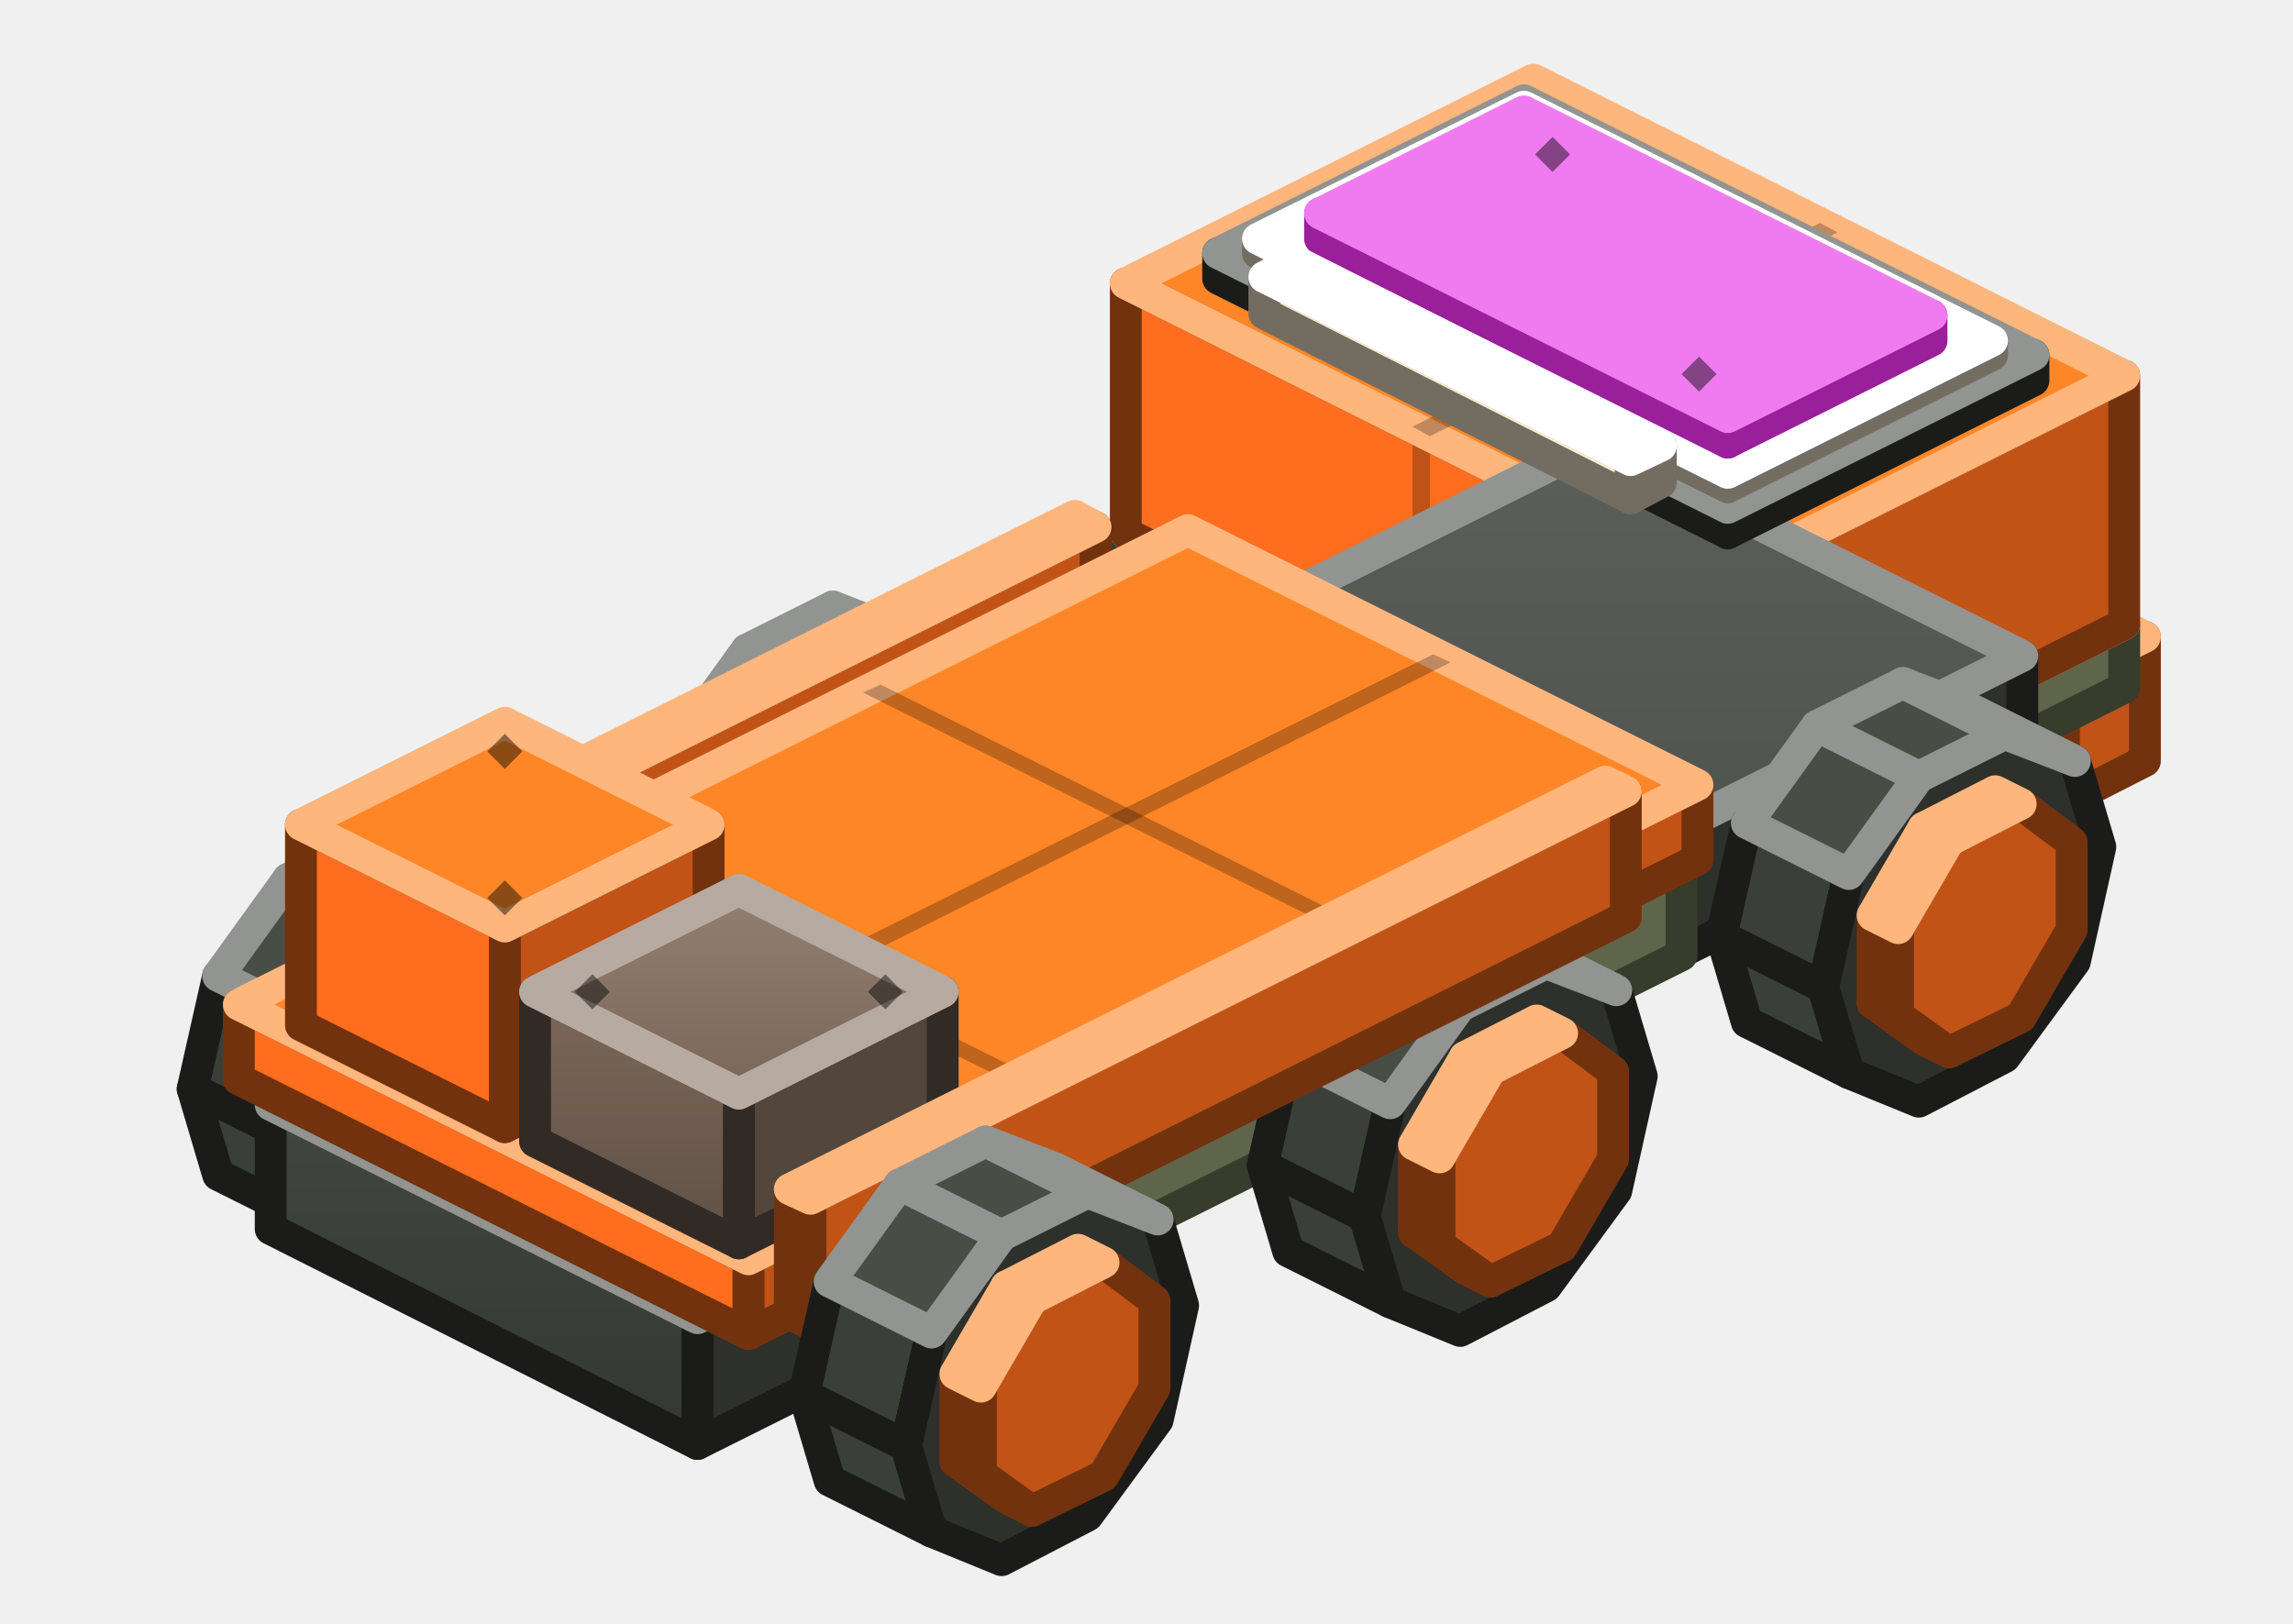
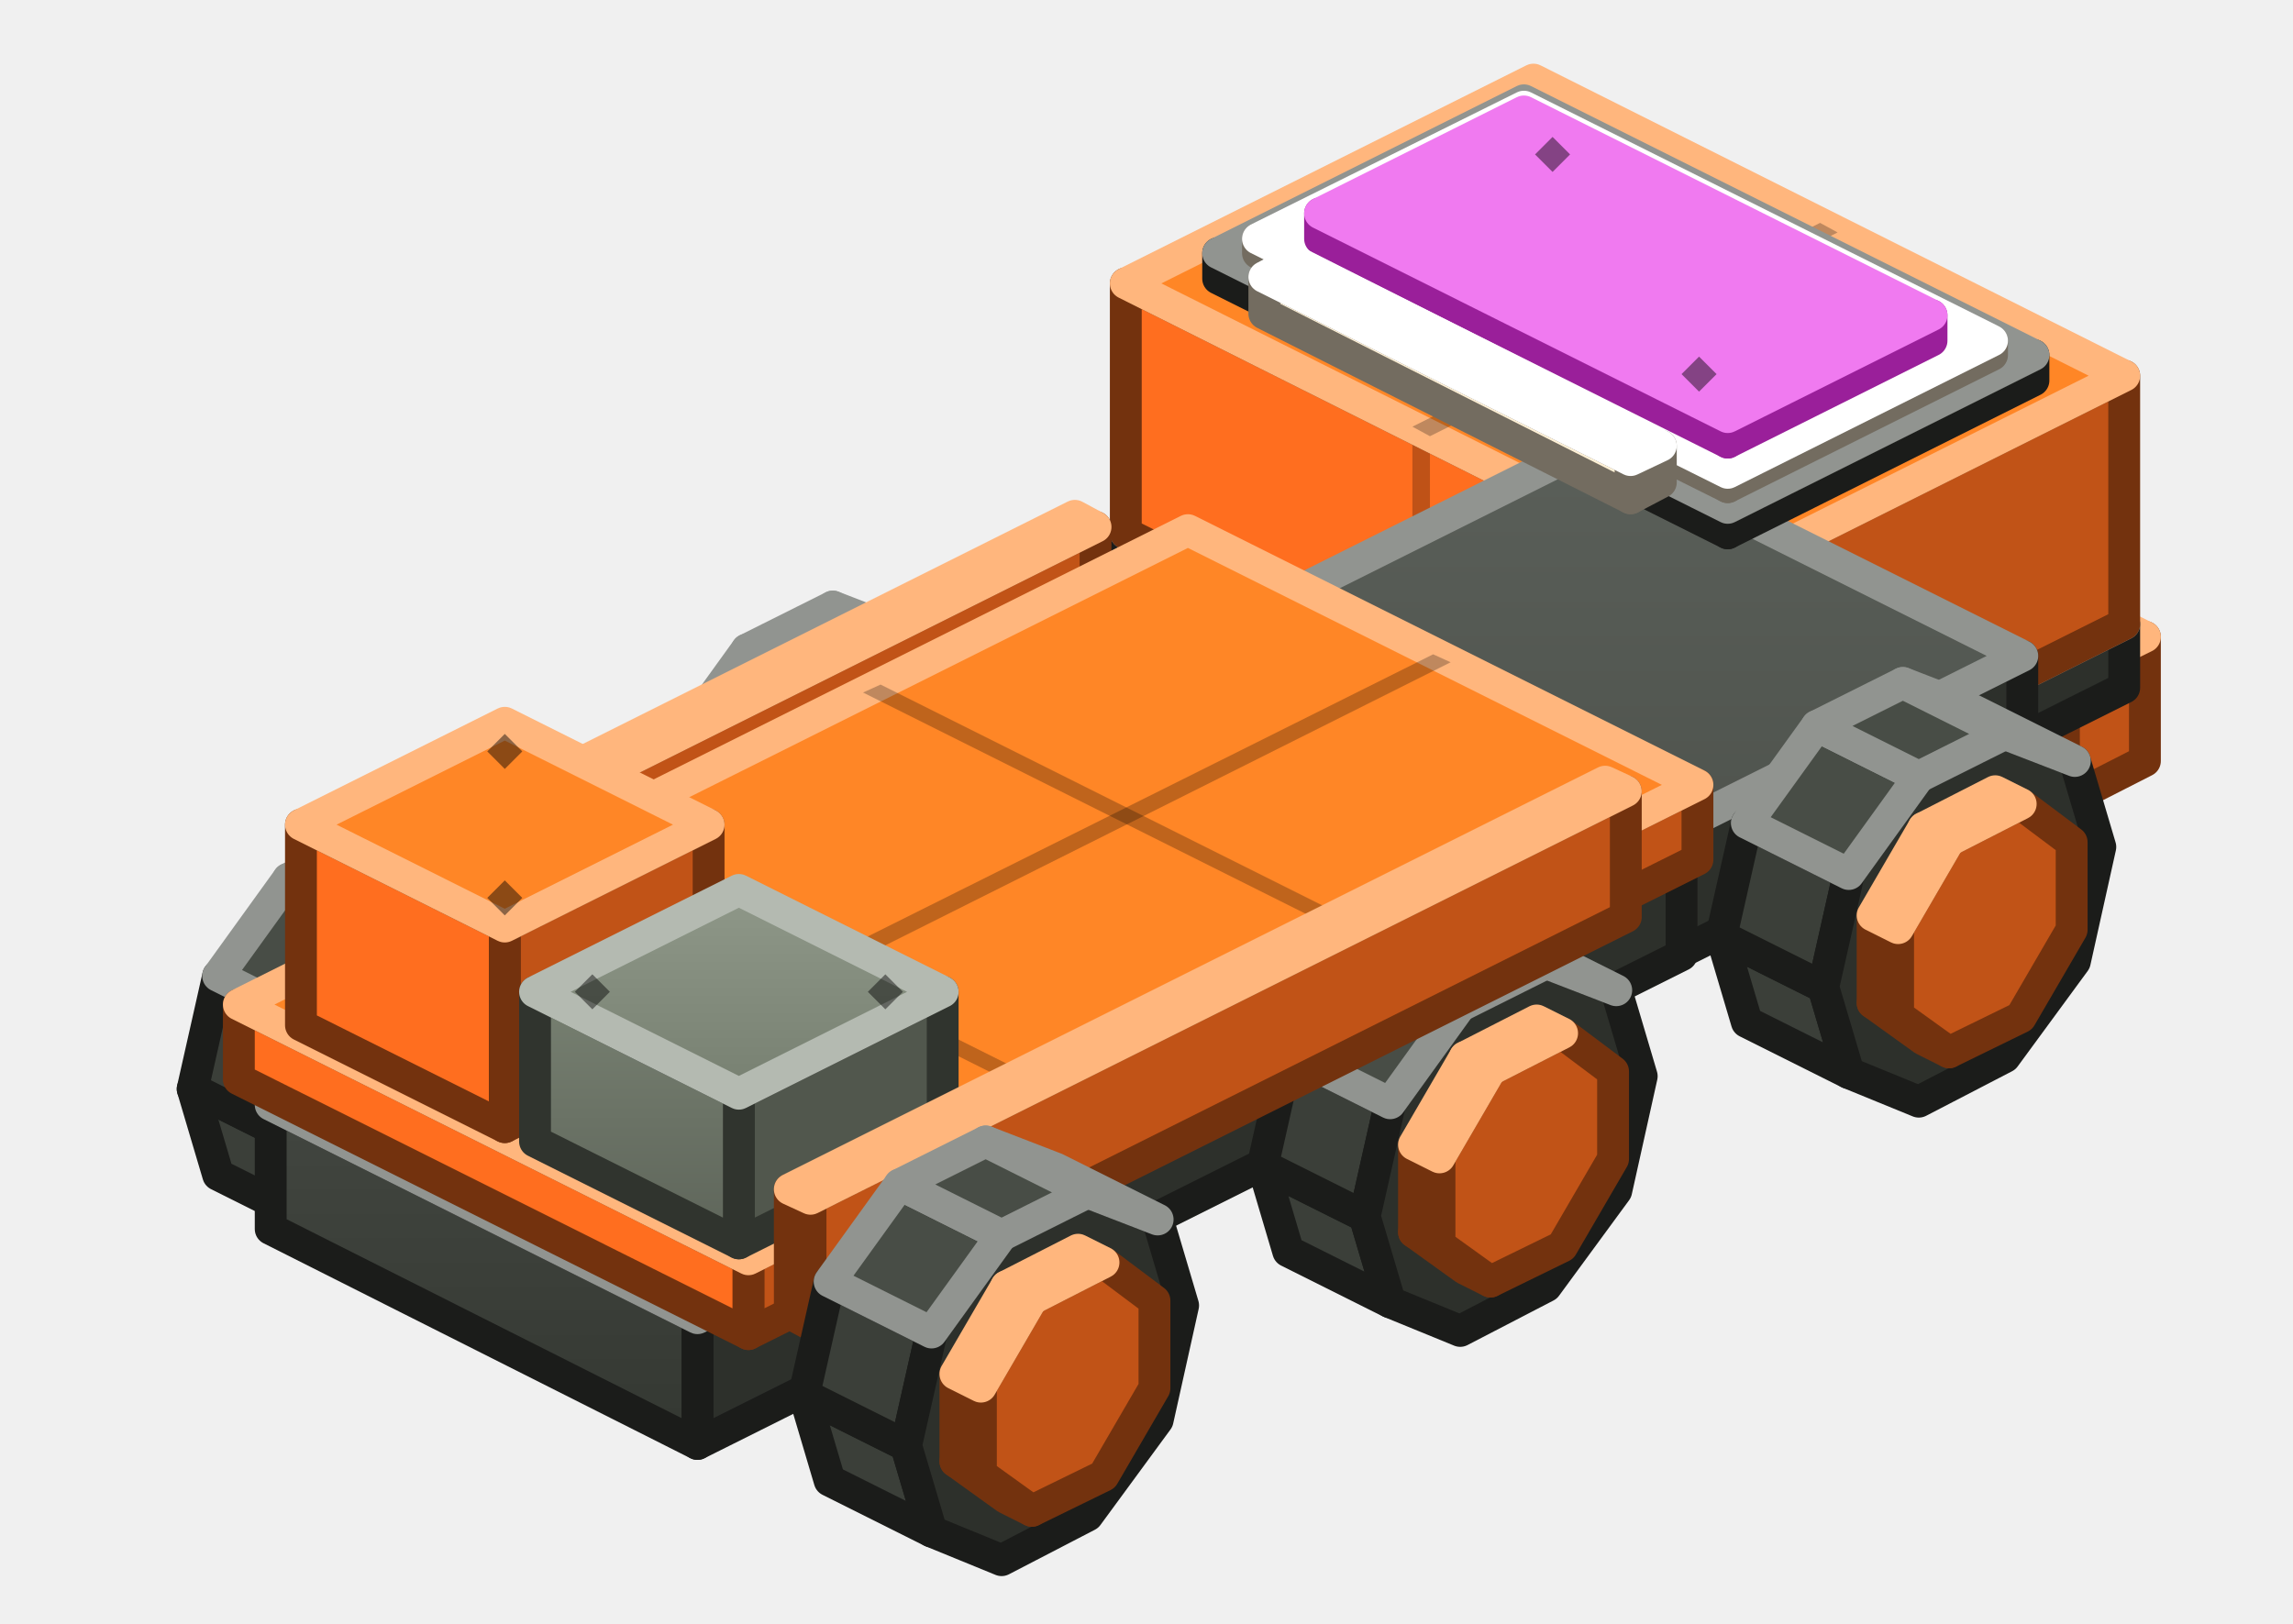
<svg xmlns="http://www.w3.org/2000/svg" width="144" height="102" viewBox="0 0 144 102">
  <defs>
    <linearGradient id="s0" x1="0" y1="0" x2="0" y2="1">
      <stop offset="0" stop-color="#424640" />
      <stop offset="1" stop-color="#343832" />
    </linearGradient>
    <linearGradient id="s1" x1="0" y1="0" x2="0" y2="1">
      <stop offset="0" stop-color="#5A5F59" />
      <stop offset="1" stop-color="#424640" />
    </linearGradient>
    <linearGradient id="s2" x1="0" y1="0" x2="0" y2="1">
-       <stop offset="0" stop-color="#8B946D" />
-       <stop offset="1" stop-color="#6E7556" />
+       <stop offset="0" stop-color="#778071" />
+       <stop offset="1" stop-color="#5E655A" />
    </linearGradient>
    <linearGradient id="s3" x1="0" y1="0" x2="0" y2="1">
-       <stop offset="0" stop-color="#A2AB86" />
-       <stop offset="1" stop-color="#8B946D" />
-     </linearGradient>
-     <linearGradient id="s4" x1="0" y1="0" x2="0" y2="1">
-       <stop offset="0" stop-color="#7A6759" />
-       <stop offset="1" stop-color="#615246" />
-     </linearGradient>
-     <linearGradient id="s5" x1="0" y1="0" x2="0" y2="1">
-       <stop offset="0" stop-color="#927F72" />
-       <stop offset="1" stop-color="#7A6759" />
+       <stop offset="0" stop-color="#8F9889" />
+       <stop offset="1" stop-color="#778071" />
    </linearGradient>
  </defs>
  <g stroke-width="2" stroke-linejoin="round">
    <polygon points="74.7,42.3 71.5,40 73.1,40.8 76.3,43.1" fill="#C15317" stroke="#73320E" />
    <polygon points="71.5,40 71.5,34.5 73.1,35.3 73.1,40.8" fill="#FF6E1F" stroke="#73320E" />
    <polygon points="80.8,27.5 84,29.8 84,35.3 80.8,40.8 76.3,43.1 73.1,40.8 73.1,35.3 76.3,29.8" fill="#C15317" stroke="#73320E" />
    <polygon points="71.5,34.5 74.7,29 76.3,29.8 73.1,35.3" fill="#FF8626" stroke="#FFB67D" />
    <polygon points="74.7,29 79.2,26.7 80.8,27.5 76.3,29.8" fill="#FF8626" stroke="#FFB67D" />
    <polygon points="71.3,45 69.7,39.6 76.1,42.8 77.7,48.2" fill="#3B3F39" stroke="#1B1C1A" />
    <polygon points="69.7,39.6 71.3,32.5 77.7,35.7 76.1,42.8" fill="#3B3F39" stroke="#1B1C1A" />
    <polygon points="87.5,26.9 91.9,28.6 93.5,34 91.9,41.2 87.5,47.2 82.1,50 77.7,48.2 76.1,42.8 77.7,35.7 82.1,29.6" fill="#2D302B" stroke="#1B1C1A" />
    <polygon points="81.1,23.7 85.5,25.4 91.9,28.6 87.5,26.9" fill="#3B3F39" stroke="#919490" />
    <polygon points="71.3,32.5 75.7,26.4 82.1,29.6 77.7,35.7" fill="#484D46" stroke="#919490" />
    <polygon points="75.7,26.4 81.1,23.7 87.5,26.9 82.1,29.6" fill="#484D46" stroke="#919490" />
    <polygon points="134.7,47.8 129.6,50.4 129.6,42.5 134.7,40" fill="#C15317" stroke="#73320E" />
    <polygon points="129.6,50.4 97.6,34.4 97.6,26.5 129.6,42.5" fill="#FF6E1F" stroke="#73320E" />
    <polygon points="134.7,40 129.6,42.5 97.6,26.5 102.7,24" fill="#FF8626" stroke="#FFB67D" />
    <polygon points="45.9,56.7 42.7,54.4 44.3,55.2 47.5,57.5" fill="#C15317" stroke="#73320E" />
    <polygon points="42.7,54.4 42.7,48.9 44.3,49.7 44.3,55.2" fill="#FF6E1F" stroke="#73320E" />
    <polygon points="52,41.9 55.2,44.2 55.2,49.7 52,55.2 47.5,57.5 44.3,55.2 44.3,49.7 47.5,44.2" fill="#C15317" stroke="#73320E" />
    <polygon points="42.7,48.9 45.9,43.4 47.5,44.2 44.3,49.7" fill="#FF8626" stroke="#FFB67D" />
    <polygon points="45.9,43.4 50.4,41.1 52,41.9 47.5,44.2" fill="#FF8626" stroke="#FFB67D" />
    <polygon points="126.4,25.5 125.1,26.2 125.1,21.5 126.4,20.8" fill="#2D302B" stroke="#1B1C1A" />
    <polygon points="125.1,26.2 102.1,14.7 102.1,10 125.1,21.5" fill="url(#s0)" stroke="#1B1C1A" />
    <polygon points="126.4,20.8 125.1,21.5 102.1,10 103.4,9.3" fill="url(#s1)" stroke="#919490" />
-     <polygon points="133.4,43.2 107.8,56 107.8,52 133.4,39.2" fill="#5F654A" stroke="#383C2C" />
-     <polygon points="107.8,56 70.7,37.4 70.7,33.5 107.8,52" fill="url(#s2)" stroke="#383C2C" />
-     <polygon points="133.4,39.2 107.8,52 70.7,33.5 96.3,20.7" fill="url(#s3)" stroke="#C1C7AE" />
+     <polygon points="133.4,43.2 107.8,56 107.8,52 133.4,39.2" fill="#2D302B" stroke="#1B1C1A" />
+     <polygon points="107.8,56 70.7,37.4 70.7,33.5 107.8,52" fill="url(#s0)" stroke="#1B1C1A" />
+     <polygon points="133.4,39.2 107.8,52 70.7,33.5 96.3,20.7" fill="url(#s1)" stroke="#919490" />
    <polygon points="115.4,30.2 89.8,43 88.7,42.5 114.3,29.7" fill="#000000" fill-opacity="0.25" />
    <polygon points="96.8,25.1 97.9,24 99,25.1 97.9,26.2" fill="#000000" fill-opacity="0.45" />
    <polygon points="105.1,47.7 106.2,46.6 107.3,47.7 106.2,48.8" fill="#000000" fill-opacity="0.45" />
    <polygon points="42.5,59.4 40.9,54 47.3,57.2 48.9,62.6" fill="#3B3F39" stroke="#1B1C1A" />
    <polygon points="40.9,54 42.5,46.9 48.9,50.1 47.3,57.2" fill="#3B3F39" stroke="#1B1C1A" />
    <polygon points="58.7,41.3 63.1,43 64.7,48.4 63.1,55.6 58.7,61.6 53.3,64.4 48.9,62.6 47.3,57.2 48.9,50.1 53.3,44" fill="#2D302B" stroke="#1B1C1A" />
    <polygon points="52.3,38.1 56.7,39.8 63.1,43 58.7,41.3" fill="#3B3F39" stroke="#919490" />
    <polygon points="42.5,46.9 46.9,40.8 53.3,44 48.9,50.1" fill="#484D46" stroke="#919490" />
    <polygon points="46.9,40.8 52.3,38.1 58.7,41.3 53.3,44" fill="#484D46" stroke="#919490" />
    <polygon points="17.1,71.1 13.9,68.8 15.5,69.6 18.7,71.9" fill="#C15317" stroke="#73320E" />
    <polygon points="13.9,68.8 13.9,63.3 15.5,64.1 15.5,69.6" fill="#FF6E1F" stroke="#73320E" />
    <polygon points="23.2,56.3 26.4,58.6 26.4,64.1 23.2,69.6 18.7,71.9 15.5,69.6 15.5,64.1 18.7,58.6" fill="#C15317" stroke="#73320E" />
    <polygon points="13.9,63.3 17.1,57.8 18.7,58.6 15.5,64.1" fill="#FF8626" stroke="#FFB67D" />
    <polygon points="17.1,57.8 21.6,55.5 23.2,56.3 18.7,58.6" fill="#FF8626" stroke="#FFB67D" />
    <polygon points="133.4,39.2 107.8,52 107.8,36.4 133.4,23.6" fill="#C15317" stroke="#73320E" />
    <polygon points="107.8,52 70.7,33.5 70.7,17.8 107.8,36.4" fill="#FF6E1F" stroke="#73320E" />
    <polygon points="89.8,43 88.7,42.5 88.7,26.8 89.8,27.4" fill="#000000" fill-opacity="0.25" />
    <polygon points="133.4,23.6 107.8,36.4 70.7,17.8 96.3,5" fill="#FF8626" stroke="#FFB67D" />
    <polygon points="115.4,14.6 89.8,27.4 88.7,26.8 114.3,14" fill="#000000" fill-opacity="0.25" />
    <polygon points="68.8,40.9 17.6,66.5 17.6,58.7 68.8,33.1" fill="#C15317" stroke="#73320E" />
    <polygon points="17.6,66.5 16.3,65.9 16.3,58 17.6,58.7" fill="#FF6E1F" stroke="#73320E" />
    <polygon points="68.8,33.1 17.6,58.7 16.3,58 67.5,32.4" fill="#FF8626" stroke="#FFB67D" />
    <polygon points="13.7,73.8 12.1,68.4 18.5,71.6 20.1,77" fill="#3B3F39" stroke="#1B1C1A" />
    <polygon points="12.1,68.4 13.7,61.3 20.1,64.5 18.5,71.6" fill="#3B3F39" stroke="#1B1C1A" />
    <polygon points="29.9,55.7 34.3,57.4 35.9,62.8 34.3,70 29.9,76 24.5,78.8 20.1,77 18.5,71.6 20.1,64.5 24.5,58.4" fill="#2D302B" stroke="#1B1C1A" />
    <polygon points="23.5,52.5 27.9,54.2 34.3,57.4 29.9,55.7" fill="#3B3F39" stroke="#919490" />
    <polygon points="13.7,61.3 18.1,55.2 24.5,58.4 20.1,64.5" fill="#484D46" stroke="#919490" />
    <polygon points="18.1,55.2 23.5,52.5 29.9,55.7 24.5,58.4" fill="#484D46" stroke="#919490" />
-     <polygon points="78.1,46.2 26.9,71.8 26.9,65.5 78.1,39.9" fill="#5F654A" stroke="#383C2C" />
-     <polygon points="26.9,71.8 25.6,71.2 25.6,64.9 26.9,65.5" fill="#7D8562" stroke="#383C2C" />
-     <polygon points="78.1,39.9 26.9,65.5 25.6,64.9 76.8,39.3" fill="url(#s3)" stroke="#C1C7AE" />
+     <polygon points="78.1,46.2 26.9,71.8 26.9,65.5 78.1,39.9" fill="#2D302B" stroke="#1B1C1A" />
+     <polygon points="26.9,71.8 25.6,71.2 25.6,64.9 26.9,65.5" fill="#3B3F39" stroke="#1B1C1A" />
+     <polygon points="78.1,39.9 26.9,65.5 25.6,64.9 76.8,39.3" fill="url(#s1)" stroke="#919490" />
    <polygon points="127,49.1 43.8,90.7 43.8,82.8 127,41.2" fill="#2D302B" stroke="#1B1C1A" />
    <polygon points="43.8,90.7 17,77.2 17,69.4 43.8,82.8" fill="url(#s0)" stroke="#1B1C1A" />
    <polygon points="127,41.2 43.8,82.8 17,69.4 100.2,27.8" fill="url(#s1)" stroke="#919490" />
    <polygon points="106.8,51.4 105.7,51.9 78.8,38.5 79.9,37.9" fill="#000000" fill-opacity="0.25" />
    <polygon points="86,61.8 84.9,62.3 58,48.9 59.1,48.3" fill="#000000" fill-opacity="0.25" />
    <polygon points="65.2,72.2 64.1,72.7 37.2,59.3 38.3,58.7" fill="#000000" fill-opacity="0.25" />
    <polygon points="127.7,23.9 108.5,33.5 108.5,31.9 127.7,22.3" fill="#2D302B" stroke="#1B1C1A" />
    <polygon points="108.5,33.5 76.5,17.5 76.5,15.9 108.5,31.9" fill="url(#s0)" stroke="#1B1C1A" />
    <polygon points="127.7,22.3 108.5,31.9 76.5,15.9 95.7,6.3" fill="url(#s1)" stroke="#919490" />
    <polygon points="112.2,14.6 93,24.2 91.9,23.7 111.1,14.1" fill="#000000" fill-opacity="0.25" />
    <polygon points="119.4,21.4 120.5,20.3 121.6,21.4 120.5,22.5" fill="#000000" fill-opacity="0.45" />
    <polygon points="82.5,16.8 83.6,15.7 84.7,16.8 83.6,17.9" fill="#000000" fill-opacity="0.45" />
    <polygon points="125.1,22.3 108.5,30.6 108.5,29.7 125.1,21.4" fill="#C1B6A2" stroke="#736C60" />
    <polygon points="108.5,30.6 79,15.9 79,15 108.5,29.7" fill="#FFF1D6" stroke="#736C60" />
    <polygon points="125.1,21.4 108.5,29.7 79,15 95.7,6.7" fill="#FFFFFF" stroke="#FFFFFF" />
    <polygon points="121.3,21.4 108.5,27.8 108.5,26.2 121.3,19.8" fill="#9A1F9A" stroke="#9A1F9A" />
    <polygon points="108.5,27.8 82.9,15 82.9,13.4 108.5,26.2" fill="#D234D2" stroke="#9A1F9A" />
    <polygon points="121.3,19.8 108.5,26.2 82.9,13.4 95.7,7" fill="#F07AF0" stroke="#F07AF0" />
    <polygon points="96.4,9.7 97.5,8.6 98.6,9.7 97.5,10.8" fill="#000000" fill-opacity="0.45" />
    <polygon points="105.6,23.5 106.7,22.4 107.8,23.5 106.7,24.6" fill="#000000" fill-opacity="0.45" />
    <polygon points="109.7,64.2 108.1,58.8 114.5,62 116.1,67.4" fill="#3B3F39" stroke="#1B1C1A" />
    <polygon points="108.1,58.8 109.7,51.7 116.1,54.9 114.5,62" fill="#3B3F39" stroke="#1B1C1A" />
    <polygon points="125.9,46.1 130.3,47.8 131.9,53.2 130.3,60.4 125.9,66.4 120.5,69.2 116.1,67.4 114.5,62 116.1,54.9 120.5,48.8" fill="#2D302B" stroke="#1B1C1A" />
    <polygon points="119.5,42.9 123.9,44.6 130.3,47.8 125.9,46.1" fill="#3B3F39" stroke="#919490" />
    <polygon points="109.7,51.7 114.1,45.6 120.5,48.8 116.1,54.9" fill="#484D46" stroke="#919490" />
    <polygon points="114.1,45.6 119.5,42.9 125.9,46.1 120.5,48.8" fill="#484D46" stroke="#919490" />
    <polygon points="120.8,65.3 117.6,63 119.2,63.8 122.4,66.1" fill="#C15317" stroke="#73320E" />
    <polygon points="117.6,63 117.6,57.5 119.2,58.3 119.2,63.8" fill="#FF6E1F" stroke="#73320E" />
    <polygon points="126.9,50.5 130.1,52.9 130.1,58.4 126.9,63.9 122.4,66.1 119.2,63.8 119.2,58.3 122.4,52.8" fill="#C15317" stroke="#73320E" />
    <polygon points="117.6,57.5 120.8,52 122.4,52.8 119.2,58.3" fill="#FF8626" stroke="#FFB67D" />
    <polygon points="120.8,52 125.3,49.7 126.9,50.5 122.4,52.8" fill="#FF8626" stroke="#FFB67D" />
    <polygon points="104.3,30.3 102.4,31.3 102.4,28.9 104.3,28" fill="#C1B6A2" stroke="#736C60" />
    <polygon points="102.4,31.3 79.4,19.7 79.4,17.4 102.4,28.9" fill="#FFF1D6" stroke="#736C60" />
    <polygon points="104.3,28 102.4,28.9 79.4,17.4 81.3,16.4" fill="#FFFFFF" stroke="#FFFFFF" />
-     <polygon points="105.6,60 54.4,85.6 54.4,79.3 105.6,53.7" fill="#5F654A" stroke="#383C2C" />
-     <polygon points="54.4,85.6 53.1,84.9 53.1,78.7 54.4,79.3" fill="#7D8562" stroke="#383C2C" />
-     <polygon points="105.6,53.7 54.4,79.3 53.1,78.7 104.3,53.1" fill="url(#s3)" stroke="#C1C7AE" />
+     <polygon points="105.6,60 54.4,85.6 54.4,79.3 105.6,53.7" fill="#2D302B" stroke="#1B1C1A" />
+     <polygon points="54.4,85.6 53.1,84.9 53.1,78.7 54.4,79.3" fill="#3B3F39" stroke="#1B1C1A" />
+     <polygon points="105.6,53.7 54.4,79.3 53.1,78.7 104.3,53.1" fill="url(#s1)" stroke="#919490" />
    <polygon points="106.6,54 47,83.8 47,79.1 106.6,49.3" fill="#C15317" stroke="#73320E" />
    <polygon points="47,83.8 15,67.8 15,63.1 47,79.1" fill="#FF6E1F" stroke="#73320E" />
    <polygon points="106.6,49.3 47,79.1 15,63.1 74.6,33.3" fill="#FF8626" stroke="#FFB67D" />
    <polygon points="87.3,59 86.2,59.5 54.2,43.5 55.3,43" fill="#000000" fill-opacity="0.25" />
    <polygon points="67.4,68.9 66.3,69.4 34.3,53.4 35.4,52.9" fill="#000000" fill-opacity="0.25" />
    <polygon points="91.1,41.6 31.6,71.4 30.5,70.8 90,41.1" fill="#000000" fill-opacity="0.25" />
    <polygon points="80.9,78.6 79.3,73.2 85.7,76.4 87.3,81.8" fill="#3B3F39" stroke="#1B1C1A" />
    <polygon points="79.3,73.2 80.9,66.1 87.3,69.3 85.7,76.4" fill="#3B3F39" stroke="#1B1C1A" />
    <polygon points="97.1,60.5 101.5,62.2 103.1,67.6 101.5,74.8 97.1,80.8 91.7,83.6 87.3,81.8 85.7,76.4 87.3,69.3 91.7,63.2" fill="#2D302B" stroke="#1B1C1A" />
    <polygon points="90.7,57.3 95.1,59 101.5,62.2 97.1,60.5" fill="#3B3F39" stroke="#919490" />
    <polygon points="80.9,66.1 85.3,60 91.7,63.2 87.3,69.3" fill="#484D46" stroke="#919490" />
    <polygon points="85.3,60 90.7,57.3 97.1,60.5 91.7,63.2" fill="#484D46" stroke="#919490" />
    <polygon points="44.5,64.4 31.7,70.8 31.7,58.2 44.5,51.8" fill="#C15317" stroke="#73320E" />
    <polygon points="31.7,70.8 18.9,64.4 18.9,51.8 31.7,58.2" fill="#FF6E1F" stroke="#73320E" />
    <polygon points="44.5,51.8 31.7,58.2 18.9,51.8 31.7,45.4" fill="#FF8626" stroke="#FFB67D" />
    <polygon points="30.6,47.2 31.7,46.1 32.8,47.2 31.7,48.3" fill="#000000" fill-opacity="0.45" />
    <polygon points="30.6,56.4 31.7,55.3 32.8,56.4 31.7,57.5" fill="#000000" fill-opacity="0.45" />
-     <polygon points="59.2,71.7 46.4,78.1 46.4,68.7 59.2,62.3" fill="#53463C" stroke="#322A24" />
-     <polygon points="46.4,78.1 33.6,71.7 33.6,62.3 46.4,68.7" fill="url(#s4)" stroke="#322A24" />
-     <polygon points="59.2,62.3 46.4,68.7 33.6,62.3 46.4,55.9" fill="url(#s5)" stroke="#B6AAA1" />
+     <polygon points="59.2,71.7 46.4,78.1 46.4,68.7 59.2,62.3" fill="#51574D" stroke="#30342E" />
+     <polygon points="46.4,78.1 33.6,71.7 33.6,62.3 46.4,68.7" fill="url(#s2)" stroke="#30342E" />
+     <polygon points="59.2,62.3 46.4,68.7 33.6,62.3 46.4,55.9" fill="url(#s3)" stroke="#B4BAB1" />
    <polygon points="54.5,62.3 55.6,61.2 56.7,62.3 55.6,63.4" fill="#000000" fill-opacity="0.45" />
    <polygon points="36.1,62.3 37.2,61.2 38.3,62.3 37.2,63.4" fill="#000000" fill-opacity="0.45" />
    <polygon points="102.1,57.6 50.9,83.2 50.9,75.3 102.1,49.7" fill="#C15317" stroke="#73320E" />
    <polygon points="50.9,83.2 49.6,82.5 49.6,74.7 50.9,75.3" fill="#FF6E1F" stroke="#73320E" />
    <polygon points="102.1,49.7 50.9,75.3 49.6,74.7 100.8,49.1" fill="#FF8626" stroke="#FFB67D" />
    <polygon points="92,79.7 88.8,77.4 90.4,78.2 93.6,80.5" fill="#C15317" stroke="#73320E" />
    <polygon points="88.8,77.4 88.8,71.9 90.4,72.7 90.4,78.2" fill="#FF6E1F" stroke="#73320E" />
    <polygon points="98.1,64.9 101.3,67.3 101.3,72.8 98.1,78.3 93.6,80.5 90.4,78.2 90.4,72.7 93.6,67.2" fill="#C15317" stroke="#73320E" />
    <polygon points="88.8,71.9 92,66.4 93.6,67.2 90.4,72.7" fill="#FF8626" stroke="#FFB67D" />
    <polygon points="92,66.4 96.5,64.1 98.1,64.9 93.6,67.2" fill="#FF8626" stroke="#FFB67D" />
    <polygon points="52.1,93 50.5,87.6 56.9,90.8 58.5,96.2" fill="#3B3F39" stroke="#1B1C1A" />
    <polygon points="50.5,87.6 52.1,80.5 58.5,83.7 56.9,90.8" fill="#3B3F39" stroke="#1B1C1A" />
    <polygon points="68.3,74.9 72.7,76.6 74.3,82 72.7,89.2 68.3,95.2 62.9,98 58.5,96.2 56.9,90.8 58.5,83.7 62.9,77.6" fill="#2D302B" stroke="#1B1C1A" />
    <polygon points="61.9,71.7 66.3,73.4 72.7,76.6 68.3,74.9" fill="#3B3F39" stroke="#919490" />
    <polygon points="52.1,80.5 56.5,74.4 62.9,77.6 58.5,83.7" fill="#484D46" stroke="#919490" />
    <polygon points="56.5,74.4 61.9,71.7 68.3,74.9 62.9,77.6" fill="#484D46" stroke="#919490" />
    <polygon points="63.2,94.1 60,91.8 61.6,92.6 64.8,94.9" fill="#C15317" stroke="#73320E" />
    <polygon points="60,91.8 60,86.3 61.6,87.1 61.6,92.6" fill="#FF6E1F" stroke="#73320E" />
    <polygon points="69.3,79.3 72.5,81.7 72.5,87.2 69.3,92.7 64.8,94.9 61.6,92.6 61.6,87.1 64.8,81.6" fill="#C15317" stroke="#73320E" />
    <polygon points="60,86.3 63.2,80.8 64.8,81.6 61.6,87.1" fill="#FF8626" stroke="#FFB67D" />
    <polygon points="63.2,80.8 67.7,78.5 69.3,79.3 64.8,81.6" fill="#FF8626" stroke="#FFB67D" />
  </g>
</svg>
